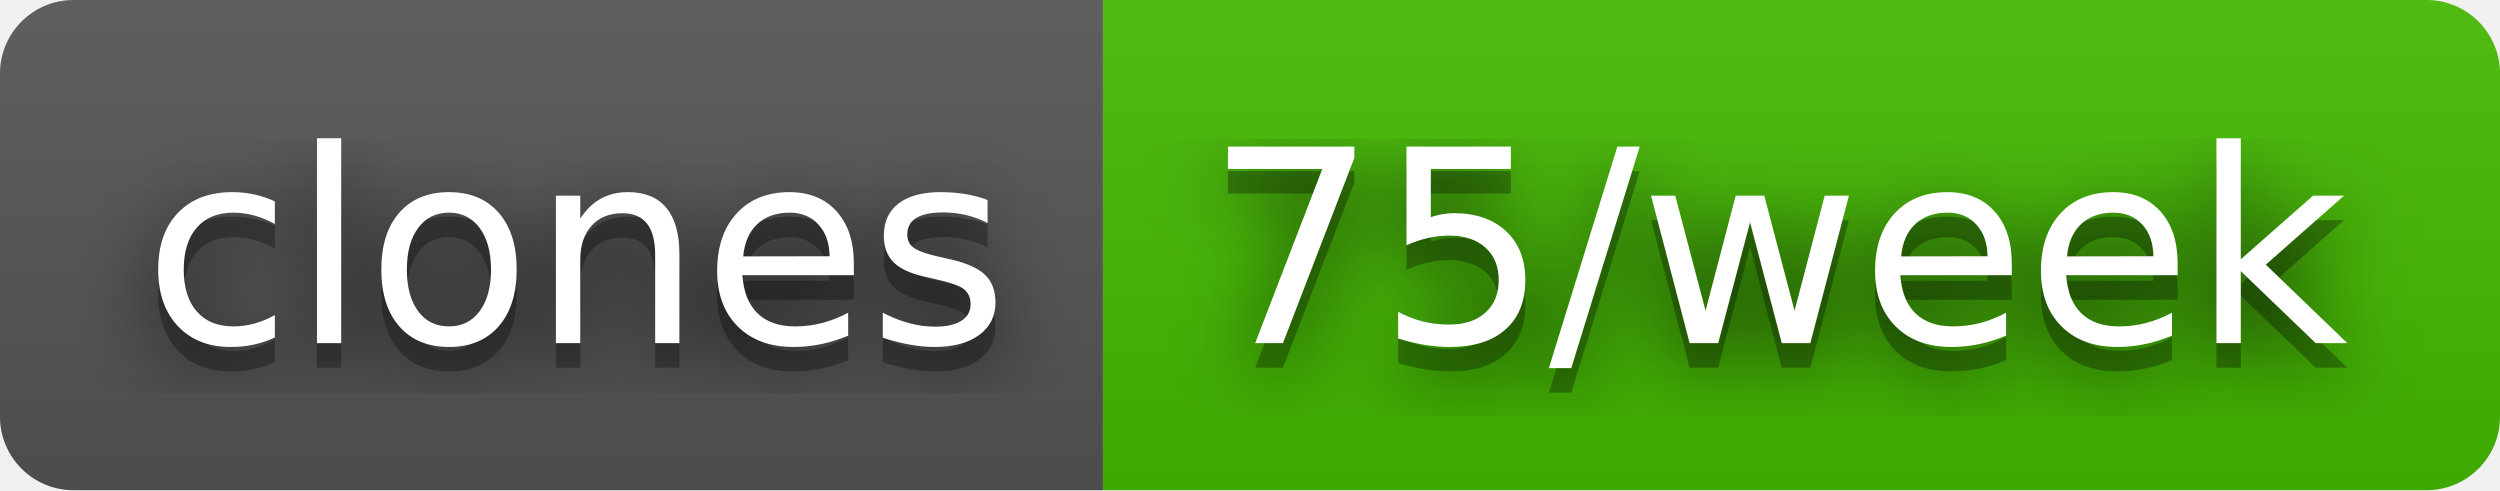
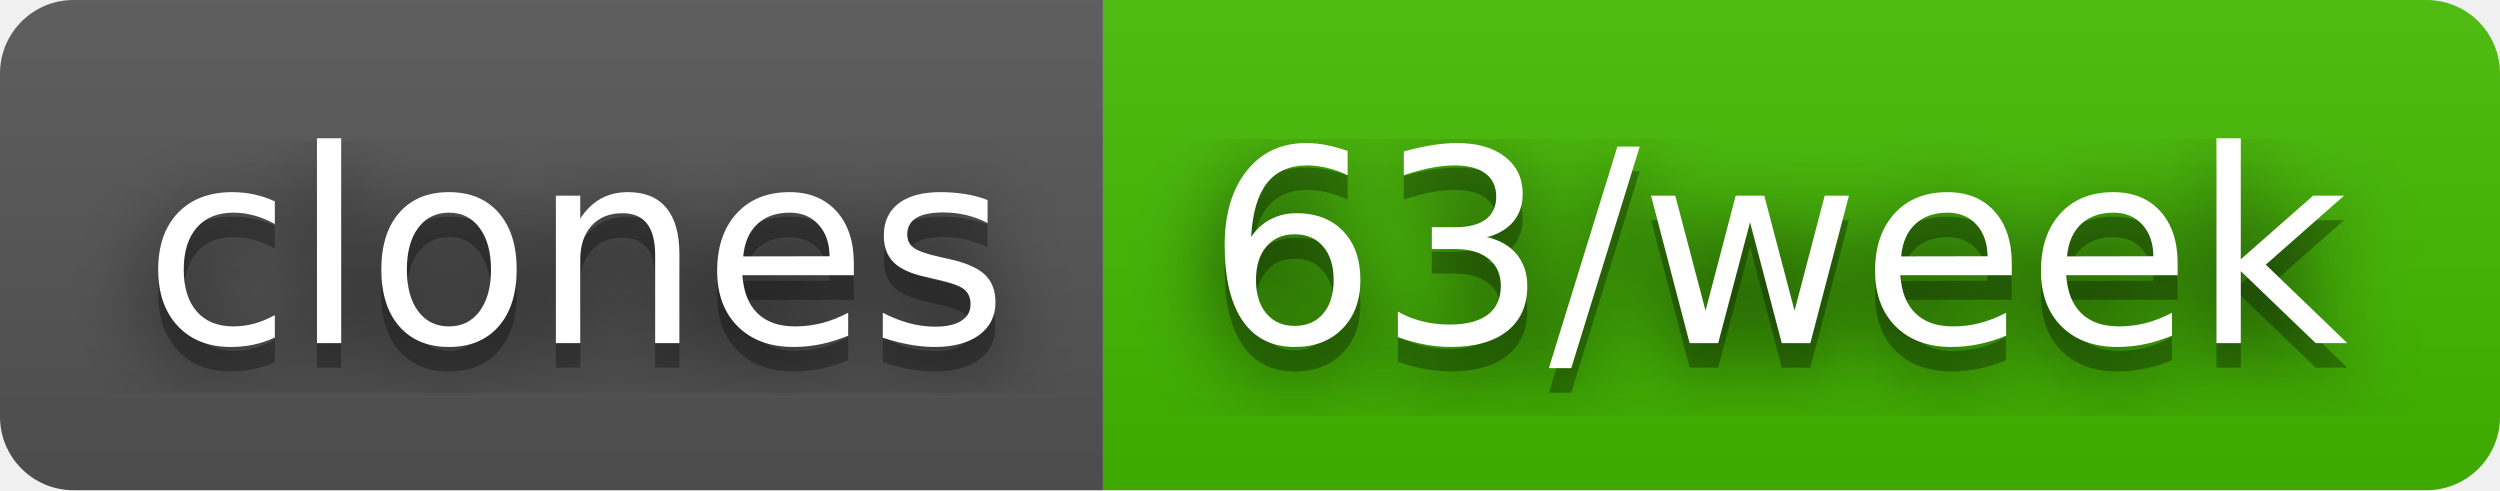
- <svg xmlns="http://www.w3.org/2000/svg" width="102" height="20" role="img" aria-label="clones: 75/week">
+ <svg xmlns="http://www.w3.org/2000/svg" width="102" height="20" role="img" aria-label="clones: 63/week">
  <filter id="blur">
    <feGaussianBlur stdDeviation="16" />
  </filter>
  <linearGradient id="s" x2="0" y2="100%">
    <stop offset="0" stop-color="#bbb" stop-opacity=".1" />
    <stop offset="1" stop-opacity=".1" />
  </linearGradient>
  <clipPath id="r">
    <rect width="102" height="20" rx="3" />
  </clipPath>
  <g clip-path="url(#r)">
    <rect width="45" height="20" fill="#555" />
    <rect x="45" width="57" height="20" fill="#4b0" />
    <rect width="102" height="20" fill="url(#s)" />
  </g>
  <g fill="#fff" text-anchor="middle" font-family="Verdana,Geneva,DejaVu Sans,sans-serif" text-rendering="geometricPrecision" font-size="110">
    <g transform="scale(.1)">
      <g aria-hidden="true" fill="#010101">
        <text x="235" y="150" fill-opacity=".8" filter="url(#blur)" textLength="350">clones</text>
        <text x="235" y="150" fill-opacity=".3" textLength="350">clones</text>
      </g>
      <text x="235" y="140" textLength="350">clones</text>
    </g>
    <g transform="scale(.1)">
      <g aria-hidden="true" fill="#010101">
-         <text x="725" y="150" fill-opacity=".8" filter="url(#blur)" textLength="470">75/week</text>
-         <text x="725" y="150" fill-opacity=".3" textLength="470">75/week</text>
+         <text x="725" y="150" fill-opacity=".8" filter="url(#blur)" textLength="470">63/week</text>
+         <text x="725" y="150" fill-opacity=".3" textLength="470">63/week</text>
      </g>
-       <text x="725" y="140" textLength="470">75/week</text>
+       <text x="725" y="140" textLength="470">63/week</text>
    </g>
  </g>
</svg>
